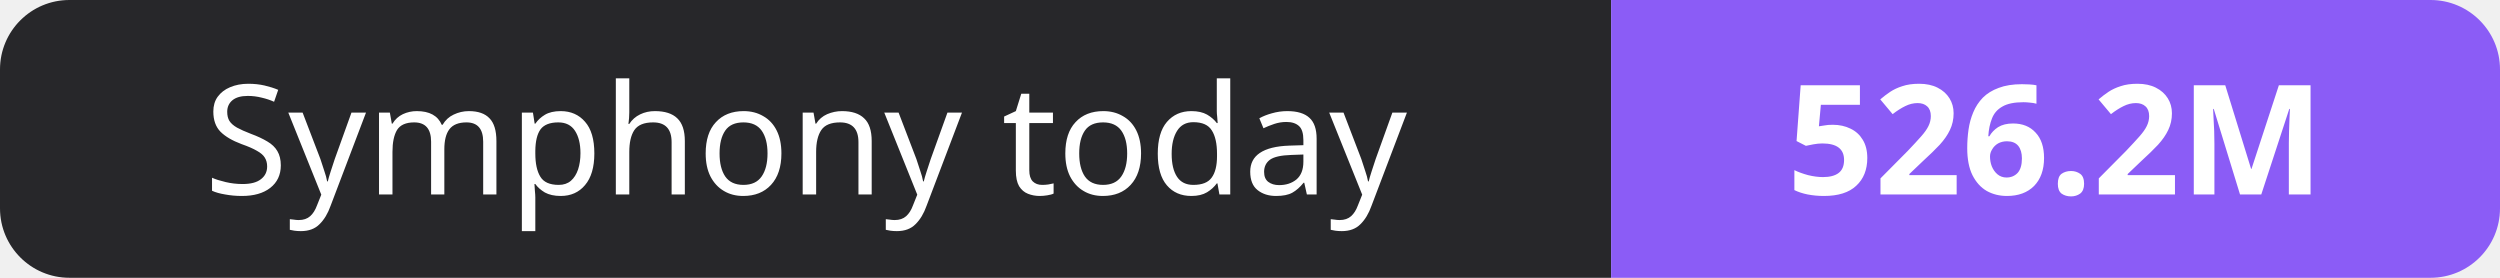
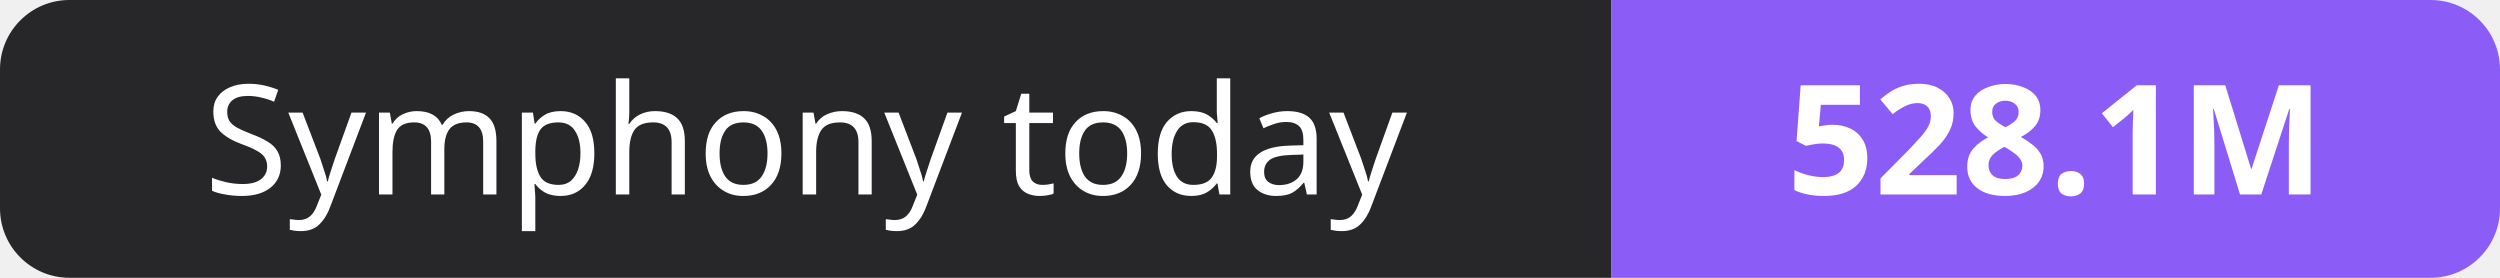
- <svg xmlns="http://www.w3.org/2000/svg" width="180" height="20" role="img" aria-label="Symphony today: 526.2M">
+ <svg xmlns="http://www.w3.org/2000/svg" width="180" height="20" role="img" aria-label="Symphony today: 528.1M">
  <clipPath id="r">
    <rect width="180" height="20" rx="5" fill="#fff" />
  </clipPath>
  <g clip-path="url(#r)">
    <rect width="116" height="20" fill="#27272a" />
    <rect x="116" width="64" height="20" fill="#8b5cf6" />
  </g>
  <g fill="#fff" text-anchor="middle" font-family="Verdana,Geneva,sans-serif" font-size="11">
    <text x="58.0" y="14">Symphony today</text>
-     <text x="148.0" y="14" font-weight="700">526.2M</text>
+     <text x="148.0" y="14" font-weight="700">528.1M</text>
  </g>
</svg>
